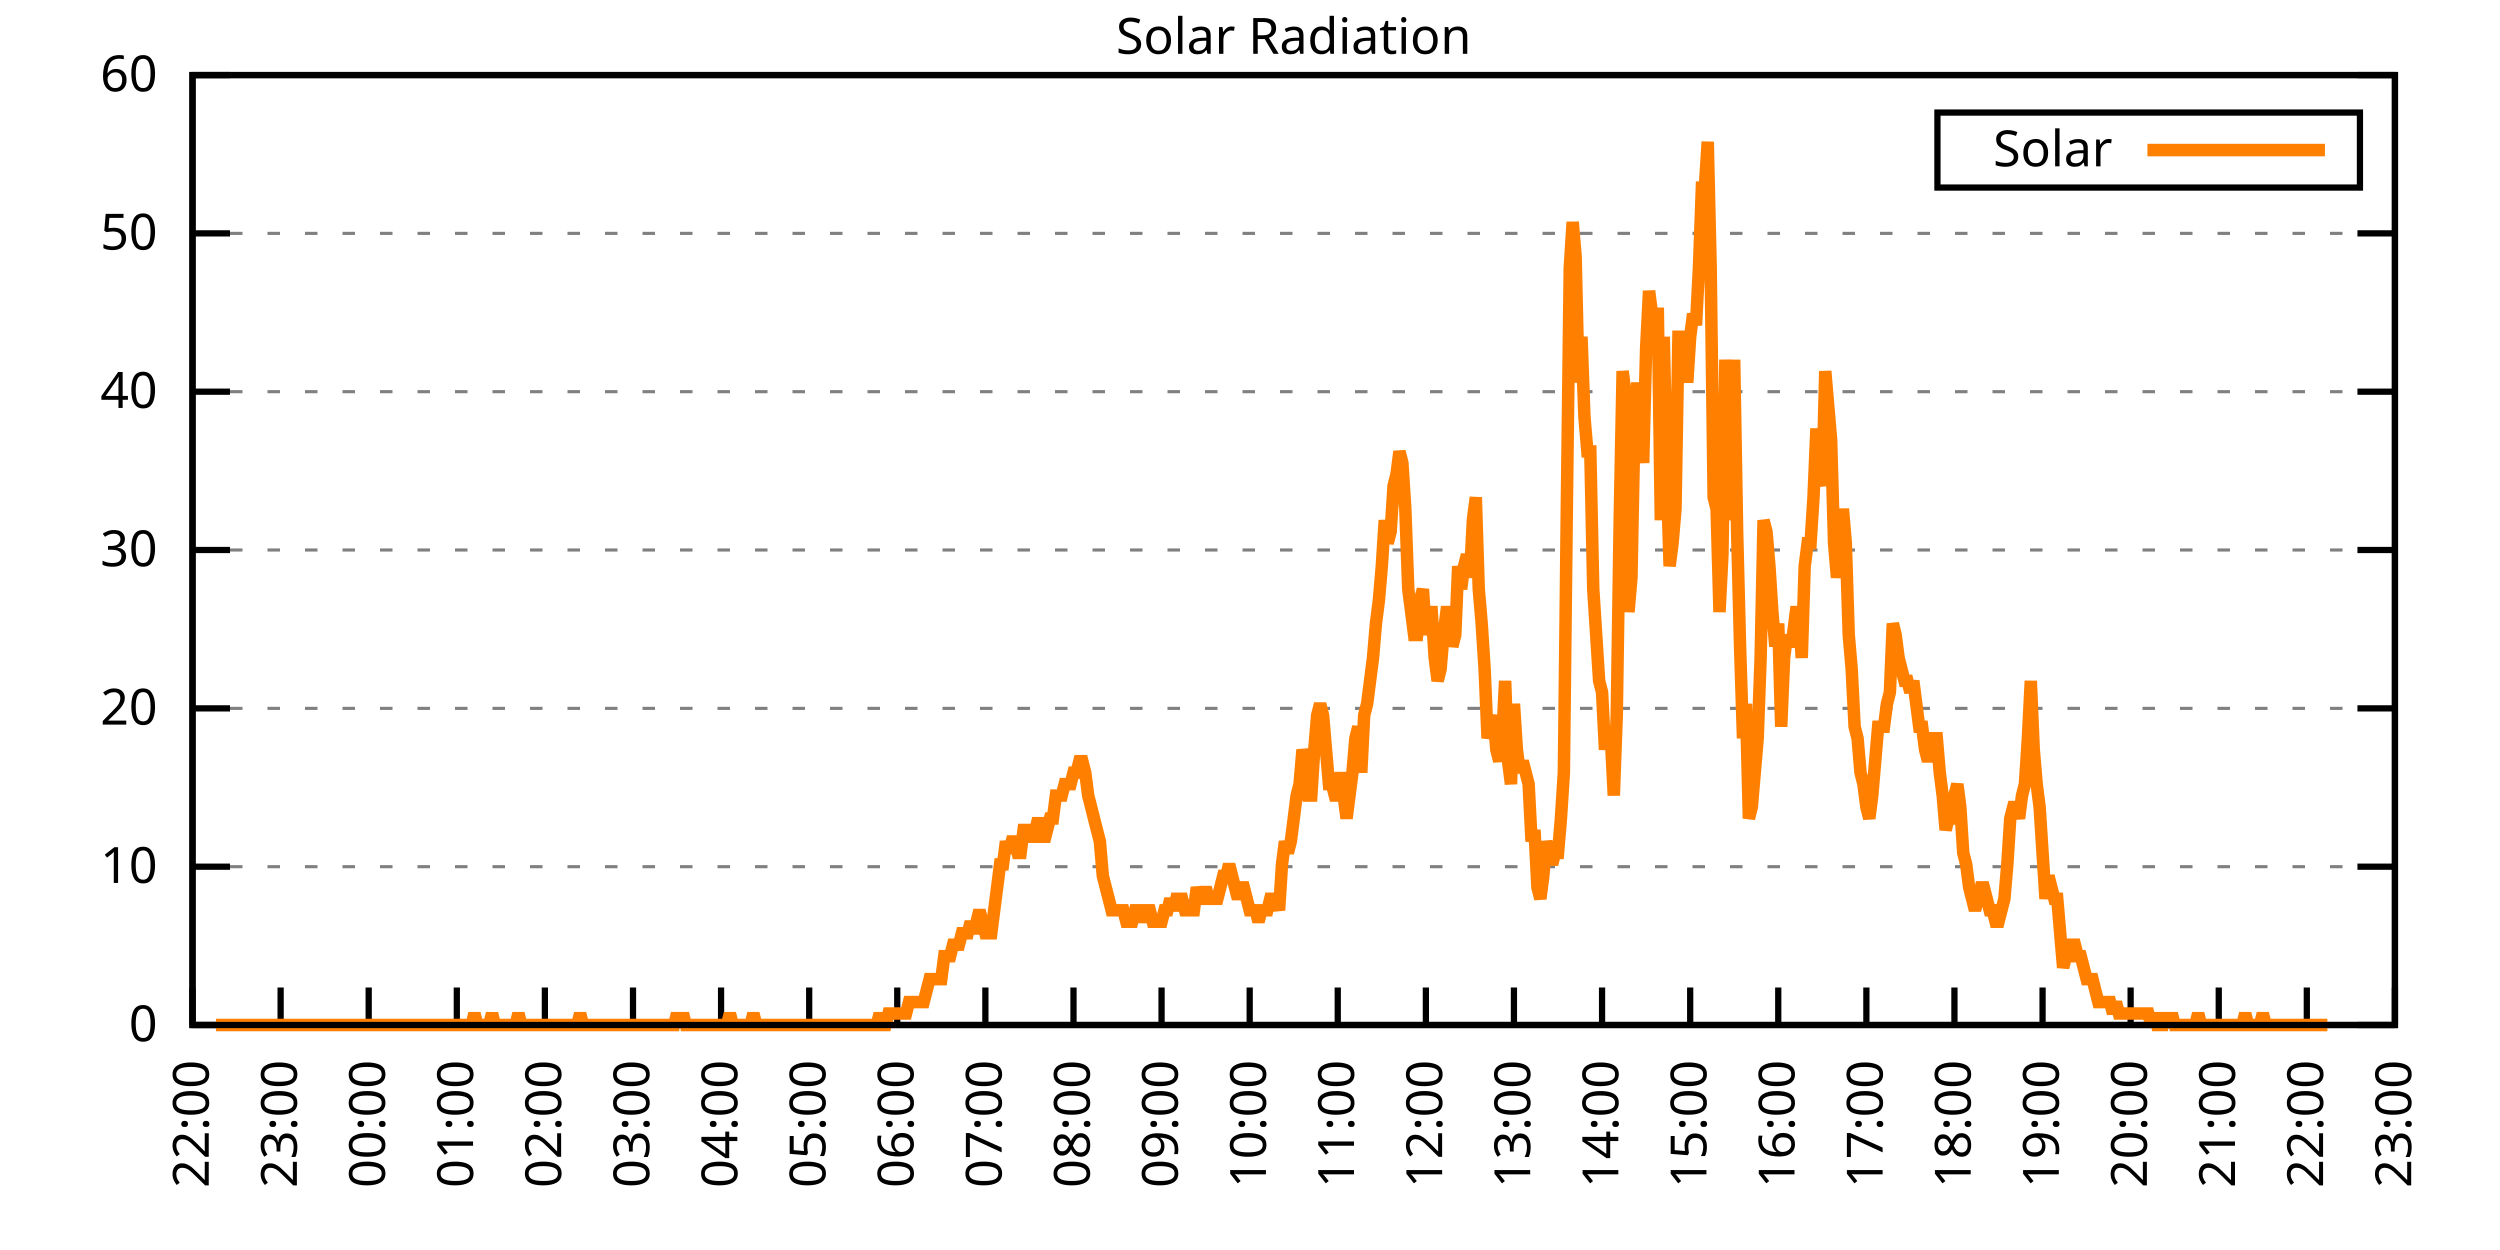
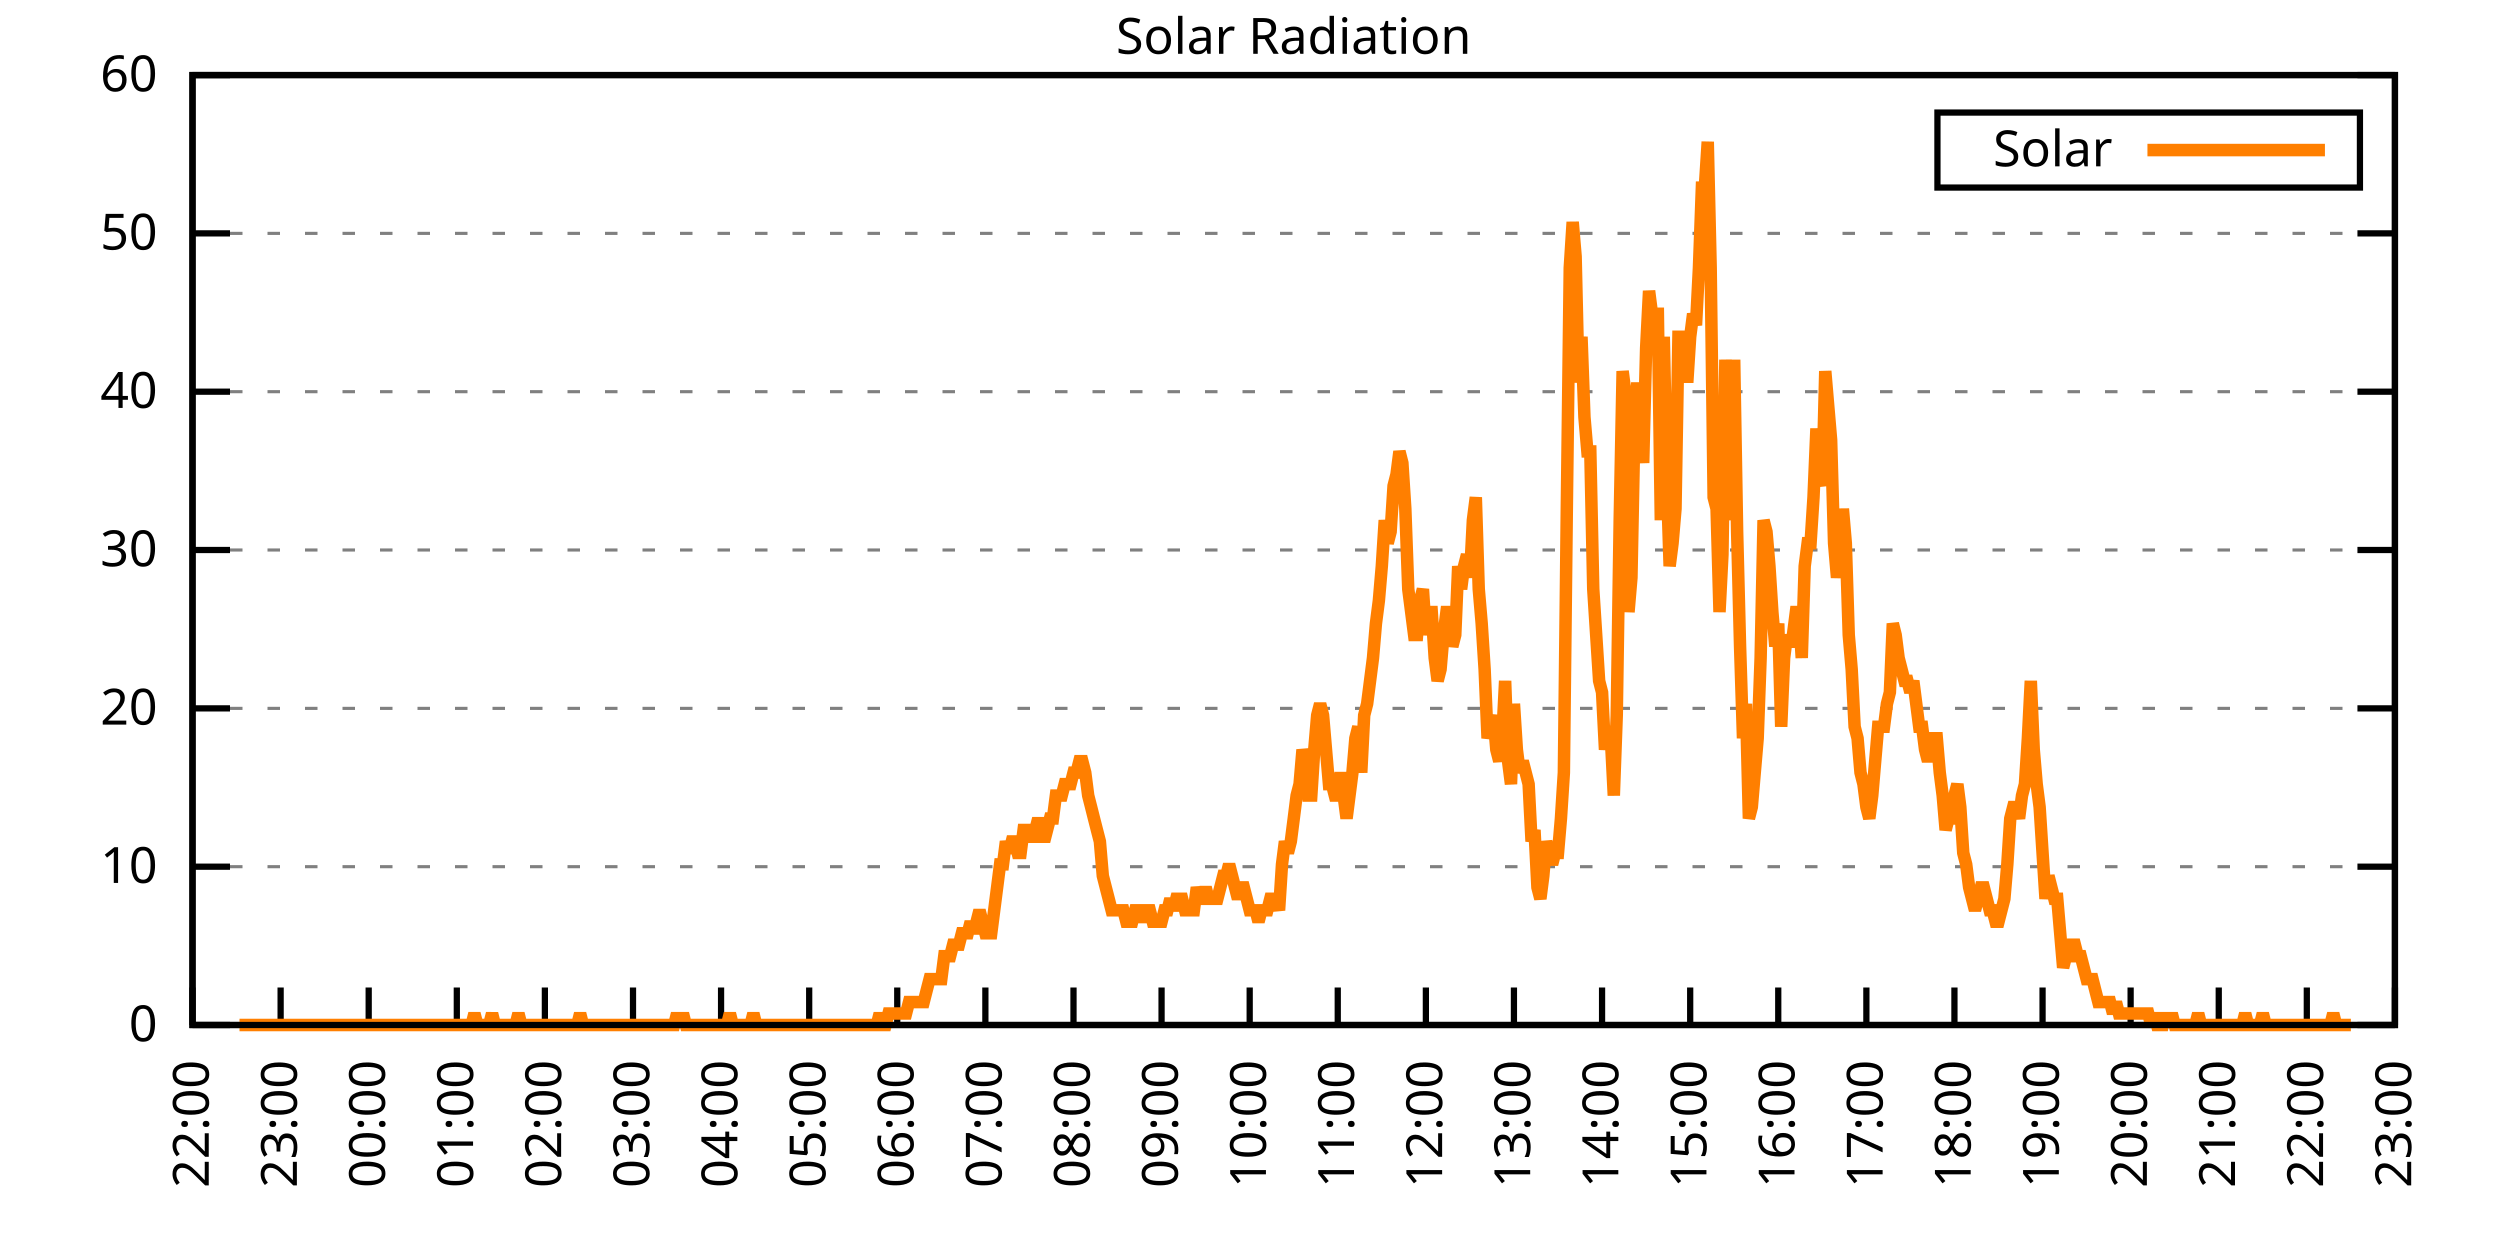
<svg xmlns="http://www.w3.org/2000/svg" xmlns:xlink="http://www.w3.org/1999/xlink" width="400" height="200" viewBox="0 0 400 200">
  <g id="gnuplot_canvas">
    <rect x="0" y="0" width="400" height="200" fill="none" />
    <defs>
      <circle id="gpDot" r="0.5" stroke-width="0.5" stroke="currentColor" />
      <path id="gpPt0" stroke-width="0.333" stroke="currentColor" d="M-1,0 h2 M0,-1 v2" />
      <path id="gpPt1" stroke-width="0.333" stroke="currentColor" d="M-1,-1 L1,1 M1,-1 L-1,1" />
      <path id="gpPt2" stroke-width="0.333" stroke="currentColor" d="M-1,0 L1,0 M0,-1 L0,1 M-1,-1 L1,1 M-1,1 L1,-1" />
      <rect id="gpPt3" stroke-width="0.333" stroke="currentColor" x="-1" y="-1" width="2" height="2" />
      <rect id="gpPt4" stroke-width="0.333" stroke="currentColor" fill="currentColor" x="-1" y="-1" width="2" height="2" />
      <circle id="gpPt5" stroke-width="0.333" stroke="currentColor" cx="0" cy="0" r="1" />
      <use xlink:href="#gpPt5" id="gpPt6" fill="currentColor" stroke="none" />
      <path id="gpPt7" stroke-width="0.333" stroke="currentColor" d="M0,-1.33 L-1.33,0.67 L1.33,0.67 z" />
      <use xlink:href="#gpPt7" id="gpPt8" fill="currentColor" stroke="none" />
      <use xlink:href="#gpPt7" id="gpPt9" stroke="currentColor" transform="rotate(180)" />
      <use xlink:href="#gpPt9" id="gpPt10" fill="currentColor" stroke="none" />
      <use xlink:href="#gpPt3" id="gpPt11" stroke="currentColor" transform="rotate(45)" />
      <use xlink:href="#gpPt11" id="gpPt12" fill="currentColor" stroke="none" />
      <path id="gpPt13" stroke-width="0.333" stroke="currentColor" d="M0,1.330 L1.265,0.411 L0.782,-1.067 L-0.782,-1.076 L-1.265,0.411 z" />
      <use xlink:href="#gpPt13" id="gpPt14" fill="currentColor" stroke="none" />
      <filter id="textbox" filterUnits="objectBoundingBox" x="0" y="0" height="1" width="1">
        <feFlood flood-color="white" flood-opacity="1" result="bgnd" />
        <feComposite in="SourceGraphic" in2="bgnd" operator="atop" />
      </filter>
      <filter id="greybox" filterUnits="objectBoundingBox" x="0" y="0" height="1" width="1">
        <feFlood flood-color="lightgrey" flood-opacity="1" result="grey" />
        <feComposite in="SourceGraphic" in2="grey" operator="atop" />
      </filter>
    </defs>
    <g fill="none" color="white" stroke="currentColor" stroke-width="1.00" stroke-linecap="butt" stroke-linejoin="miter">
</g>
    <g fill="none" color="black" stroke="currentColor" stroke-width="1.00" stroke-linecap="butt" stroke-linejoin="miter">
      <g stroke="none" shape-rendering="crispEdges">
        <polygon fill="rgb(255, 255, 255)" points="30.80,164.00 383.18,164.00 383.18,12.02 30.80,12.02 " />
      </g>
    </g>
    <g fill="none" color="black" stroke="currentColor" stroke-width="1.00" stroke-linecap="butt" stroke-linejoin="miter">
</g>
    <g fill="none" color="black" stroke="black" stroke-width="0.50" stroke-linecap="butt" stroke-linejoin="miter">
</g>
    <g fill="none" color="gray" stroke="currentColor" stroke-width="0.50" stroke-linecap="butt" stroke-linejoin="miter">
      <path stroke="gray" stroke-dasharray="2,4" class="gridline" d="M30.80,164.00 L383.19,164.00  " />
    </g>
    <g fill="none" color="gray" stroke="gray" stroke-width="1.00" stroke-linecap="butt" stroke-linejoin="miter">
</g>
    <g fill="none" color="black" stroke="currentColor" stroke-width="1.00" stroke-linecap="butt" stroke-linejoin="miter">
      <path stroke="black" d="M30.80,164.00 L36.80,164.00 M383.19,164.00 L377.19,164.00  " />
      <g transform="translate(25.20,166.60)" stroke="none" fill="black" font-family="Sans" font-size="8.00" text-anchor="end">
        <text>
          <tspan font-family="Sans"> 0</tspan>
        </text>
      </g>
    </g>
    <g fill="none" color="black" stroke="currentColor" stroke-width="1.00" stroke-linecap="butt" stroke-linejoin="miter">
</g>
    <g fill="none" color="black" stroke="black" stroke-width="0.50" stroke-linecap="butt" stroke-linejoin="miter">
</g>
    <g fill="none" color="gray" stroke="currentColor" stroke-width="0.50" stroke-linecap="butt" stroke-linejoin="miter">
      <path stroke="gray" stroke-dasharray="2,4" class="gridline" d="M30.80,138.67 L383.19,138.67  " />
    </g>
    <g fill="none" color="gray" stroke="gray" stroke-width="1.00" stroke-linecap="butt" stroke-linejoin="miter">
</g>
    <g fill="none" color="black" stroke="currentColor" stroke-width="1.00" stroke-linecap="butt" stroke-linejoin="miter">
      <path stroke="black" d="M30.80,138.67 L36.80,138.67 M383.19,138.67 L377.19,138.67  " />
      <g transform="translate(25.20,141.27)" stroke="none" fill="black" font-family="Sans" font-size="8.00" text-anchor="end">
        <text>
          <tspan font-family="Sans"> 10</tspan>
        </text>
      </g>
    </g>
    <g fill="none" color="black" stroke="currentColor" stroke-width="1.00" stroke-linecap="butt" stroke-linejoin="miter">
</g>
    <g fill="none" color="black" stroke="black" stroke-width="0.50" stroke-linecap="butt" stroke-linejoin="miter">
</g>
    <g fill="none" color="gray" stroke="currentColor" stroke-width="0.50" stroke-linecap="butt" stroke-linejoin="miter">
      <path stroke="gray" stroke-dasharray="2,4" class="gridline" d="M30.80,113.34 L383.19,113.34  " />
    </g>
    <g fill="none" color="gray" stroke="gray" stroke-width="1.00" stroke-linecap="butt" stroke-linejoin="miter">
</g>
    <g fill="none" color="black" stroke="currentColor" stroke-width="1.00" stroke-linecap="butt" stroke-linejoin="miter">
      <path stroke="black" d="M30.80,113.34 L36.80,113.34 M383.19,113.34 L377.19,113.34  " />
      <g transform="translate(25.20,115.94)" stroke="none" fill="black" font-family="Sans" font-size="8.00" text-anchor="end">
        <text>
          <tspan font-family="Sans"> 20</tspan>
        </text>
      </g>
    </g>
    <g fill="none" color="black" stroke="currentColor" stroke-width="1.00" stroke-linecap="butt" stroke-linejoin="miter">
</g>
    <g fill="none" color="black" stroke="black" stroke-width="0.50" stroke-linecap="butt" stroke-linejoin="miter">
</g>
    <g fill="none" color="gray" stroke="currentColor" stroke-width="0.50" stroke-linecap="butt" stroke-linejoin="miter">
      <path stroke="gray" stroke-dasharray="2,4" class="gridline" d="M30.80,88.00 L383.19,88.00  " />
    </g>
    <g fill="none" color="gray" stroke="gray" stroke-width="1.00" stroke-linecap="butt" stroke-linejoin="miter">
</g>
    <g fill="none" color="black" stroke="currentColor" stroke-width="1.00" stroke-linecap="butt" stroke-linejoin="miter">
      <path stroke="black" d="M30.80,88.00 L36.80,88.00 M383.19,88.00 L377.19,88.00  " />
      <g transform="translate(25.20,90.60)" stroke="none" fill="black" font-family="Sans" font-size="8.00" text-anchor="end">
        <text>
          <tspan font-family="Sans"> 30</tspan>
        </text>
      </g>
    </g>
    <g fill="none" color="black" stroke="currentColor" stroke-width="1.00" stroke-linecap="butt" stroke-linejoin="miter">
</g>
    <g fill="none" color="black" stroke="black" stroke-width="0.50" stroke-linecap="butt" stroke-linejoin="miter">
</g>
    <g fill="none" color="gray" stroke="currentColor" stroke-width="0.50" stroke-linecap="butt" stroke-linejoin="miter">
      <path stroke="gray" stroke-dasharray="2,4" class="gridline" d="M30.80,62.67 L383.19,62.67  " />
    </g>
    <g fill="none" color="gray" stroke="gray" stroke-width="1.00" stroke-linecap="butt" stroke-linejoin="miter">
</g>
    <g fill="none" color="black" stroke="currentColor" stroke-width="1.00" stroke-linecap="butt" stroke-linejoin="miter">
      <path stroke="black" d="M30.80,62.67 L36.80,62.67 M383.19,62.67 L377.19,62.67  " />
      <g transform="translate(25.20,65.27)" stroke="none" fill="black" font-family="Sans" font-size="8.00" text-anchor="end">
        <text>
          <tspan font-family="Sans"> 40</tspan>
        </text>
      </g>
    </g>
    <g fill="none" color="black" stroke="currentColor" stroke-width="1.00" stroke-linecap="butt" stroke-linejoin="miter">
</g>
    <g fill="none" color="black" stroke="black" stroke-width="0.50" stroke-linecap="butt" stroke-linejoin="miter">
</g>
    <g fill="none" color="gray" stroke="currentColor" stroke-width="0.50" stroke-linecap="butt" stroke-linejoin="miter">
      <path stroke="gray" stroke-dasharray="2,4" class="gridline" d="M30.80,37.34 L383.19,37.34  " />
    </g>
    <g fill="none" color="gray" stroke="gray" stroke-width="1.00" stroke-linecap="butt" stroke-linejoin="miter">
</g>
    <g fill="none" color="black" stroke="currentColor" stroke-width="1.00" stroke-linecap="butt" stroke-linejoin="miter">
      <path stroke="black" d="M30.80,37.34 L36.80,37.34 M383.19,37.34 L377.19,37.34  " />
      <g transform="translate(25.20,39.94)" stroke="none" fill="black" font-family="Sans" font-size="8.00" text-anchor="end">
        <text>
          <tspan font-family="Sans"> 50</tspan>
        </text>
      </g>
    </g>
    <g fill="none" color="black" stroke="currentColor" stroke-width="1.00" stroke-linecap="butt" stroke-linejoin="miter">
</g>
    <g fill="none" color="black" stroke="black" stroke-width="0.50" stroke-linecap="butt" stroke-linejoin="miter">
</g>
    <g fill="none" color="gray" stroke="currentColor" stroke-width="0.50" stroke-linecap="butt" stroke-linejoin="miter">
      <path stroke="gray" stroke-dasharray="2,4" class="gridline" d="M30.80,12.01 L383.19,12.01  " />
    </g>
    <g fill="none" color="gray" stroke="gray" stroke-width="1.00" stroke-linecap="butt" stroke-linejoin="miter">
</g>
    <g fill="none" color="black" stroke="currentColor" stroke-width="1.00" stroke-linecap="butt" stroke-linejoin="miter">
      <path stroke="black" d="M30.80,12.01 L36.80,12.01 M383.19,12.01 L377.19,12.01  " />
      <g transform="translate(25.20,14.61)" stroke="none" fill="black" font-family="Sans" font-size="8.00" text-anchor="end">
        <text>
          <tspan font-family="Sans"> 60</tspan>
        </text>
      </g>
    </g>
    <g fill="none" color="black" stroke="currentColor" stroke-width="1.00" stroke-linecap="butt" stroke-linejoin="miter">
      <path stroke="black" d="M30.80,164.00 L30.80,158.00  " />
      <g transform="translate(33.40,169.60) rotate(270.00)" stroke="none" fill="black" font-family="Sans" font-size="8.00" text-anchor="end">
        <text>
          <tspan font-family="Sans">22:00</tspan>
        </text>
      </g>
    </g>
    <g fill="none" color="black" stroke="currentColor" stroke-width="1.00" stroke-linecap="butt" stroke-linejoin="miter">
      <path stroke="black" d="M44.90,164.00 L44.90,158.00  " />
      <g transform="translate(47.50,169.60) rotate(270.00)" stroke="none" fill="black" font-family="Sans" font-size="8.00" text-anchor="end">
        <text>
          <tspan font-family="Sans">23:00</tspan>
        </text>
      </g>
    </g>
    <g fill="none" color="black" stroke="currentColor" stroke-width="1.00" stroke-linecap="butt" stroke-linejoin="miter">
      <path stroke="black" d="M58.99,164.00 L58.99,158.00  " />
      <g transform="translate(61.59,169.60) rotate(270.00)" stroke="none" fill="black" font-family="Sans" font-size="8.00" text-anchor="end">
        <text>
          <tspan font-family="Sans">00:00</tspan>
        </text>
      </g>
    </g>
    <g fill="none" color="black" stroke="currentColor" stroke-width="1.00" stroke-linecap="butt" stroke-linejoin="miter">
      <path stroke="black" d="M73.09,164.00 L73.09,158.00  " />
      <g transform="translate(75.69,169.60) rotate(270.00)" stroke="none" fill="black" font-family="Sans" font-size="8.00" text-anchor="end">
        <text>
          <tspan font-family="Sans">01:00</tspan>
        </text>
      </g>
    </g>
    <g fill="none" color="black" stroke="currentColor" stroke-width="1.00" stroke-linecap="butt" stroke-linejoin="miter">
      <path stroke="black" d="M87.18,164.00 L87.18,158.00  " />
      <g transform="translate(89.78,169.60) rotate(270.00)" stroke="none" fill="black" font-family="Sans" font-size="8.00" text-anchor="end">
        <text>
          <tspan font-family="Sans">02:00</tspan>
        </text>
      </g>
    </g>
    <g fill="none" color="black" stroke="currentColor" stroke-width="1.00" stroke-linecap="butt" stroke-linejoin="miter">
      <path stroke="black" d="M101.28,164.00 L101.28,158.00  " />
      <g transform="translate(103.88,169.60) rotate(270.00)" stroke="none" fill="black" font-family="Sans" font-size="8.00" text-anchor="end">
        <text>
          <tspan font-family="Sans">03:00</tspan>
        </text>
      </g>
    </g>
    <g fill="none" color="black" stroke="currentColor" stroke-width="1.00" stroke-linecap="butt" stroke-linejoin="miter">
      <path stroke="black" d="M115.37,164.00 L115.37,158.00  " />
      <g transform="translate(117.97,169.60) rotate(270.00)" stroke="none" fill="black" font-family="Sans" font-size="8.00" text-anchor="end">
        <text>
          <tspan font-family="Sans">04:00</tspan>
        </text>
      </g>
    </g>
    <g fill="none" color="black" stroke="currentColor" stroke-width="1.00" stroke-linecap="butt" stroke-linejoin="miter">
      <path stroke="black" d="M129.47,164.00 L129.47,158.00  " />
      <g transform="translate(132.07,169.60) rotate(270.00)" stroke="none" fill="black" font-family="Sans" font-size="8.00" text-anchor="end">
        <text>
          <tspan font-family="Sans">05:00</tspan>
        </text>
      </g>
    </g>
    <g fill="none" color="black" stroke="currentColor" stroke-width="1.00" stroke-linecap="butt" stroke-linejoin="miter">
      <path stroke="black" d="M143.56,164.00 L143.56,158.00  " />
      <g transform="translate(146.16,169.60) rotate(270.00)" stroke="none" fill="black" font-family="Sans" font-size="8.00" text-anchor="end">
        <text>
          <tspan font-family="Sans">06:00</tspan>
        </text>
      </g>
    </g>
    <g fill="none" color="black" stroke="currentColor" stroke-width="1.00" stroke-linecap="butt" stroke-linejoin="miter">
      <path stroke="black" d="M157.66,164.00 L157.66,158.00  " />
      <g transform="translate(160.26,169.60) rotate(270.00)" stroke="none" fill="black" font-family="Sans" font-size="8.00" text-anchor="end">
        <text>
          <tspan font-family="Sans">07:00</tspan>
        </text>
      </g>
    </g>
    <g fill="none" color="black" stroke="currentColor" stroke-width="1.00" stroke-linecap="butt" stroke-linejoin="miter">
      <path stroke="black" d="M171.76,164.00 L171.76,158.00  " />
      <g transform="translate(174.36,169.60) rotate(270.00)" stroke="none" fill="black" font-family="Sans" font-size="8.00" text-anchor="end">
        <text>
          <tspan font-family="Sans">08:00</tspan>
        </text>
      </g>
    </g>
    <g fill="none" color="black" stroke="currentColor" stroke-width="1.00" stroke-linecap="butt" stroke-linejoin="miter">
      <path stroke="black" d="M185.85,164.00 L185.85,158.00  " />
      <g transform="translate(188.45,169.60) rotate(270.00)" stroke="none" fill="black" font-family="Sans" font-size="8.00" text-anchor="end">
        <text>
          <tspan font-family="Sans">09:00</tspan>
        </text>
      </g>
    </g>
    <g fill="none" color="black" stroke="currentColor" stroke-width="1.00" stroke-linecap="butt" stroke-linejoin="miter">
      <path stroke="black" d="M199.95,164.00 L199.95,158.00  " />
      <g transform="translate(202.55,169.60) rotate(270.00)" stroke="none" fill="black" font-family="Sans" font-size="8.00" text-anchor="end">
        <text>
          <tspan font-family="Sans">10:00</tspan>
        </text>
      </g>
    </g>
    <g fill="none" color="black" stroke="currentColor" stroke-width="1.00" stroke-linecap="butt" stroke-linejoin="miter">
      <path stroke="black" d="M214.04,164.00 L214.04,158.00  " />
      <g transform="translate(216.64,169.60) rotate(270.00)" stroke="none" fill="black" font-family="Sans" font-size="8.00" text-anchor="end">
        <text>
          <tspan font-family="Sans">11:00</tspan>
        </text>
      </g>
    </g>
    <g fill="none" color="black" stroke="currentColor" stroke-width="1.00" stroke-linecap="butt" stroke-linejoin="miter">
      <path stroke="black" d="M228.14,164.00 L228.14,158.00  " />
      <g transform="translate(230.74,169.60) rotate(270.00)" stroke="none" fill="black" font-family="Sans" font-size="8.00" text-anchor="end">
        <text>
          <tspan font-family="Sans">12:00</tspan>
        </text>
      </g>
    </g>
    <g fill="none" color="black" stroke="currentColor" stroke-width="1.00" stroke-linecap="butt" stroke-linejoin="miter">
      <path stroke="black" d="M242.23,164.00 L242.23,158.00  " />
      <g transform="translate(244.83,169.60) rotate(270.00)" stroke="none" fill="black" font-family="Sans" font-size="8.00" text-anchor="end">
        <text>
          <tspan font-family="Sans">13:00</tspan>
        </text>
      </g>
    </g>
    <g fill="none" color="black" stroke="currentColor" stroke-width="1.00" stroke-linecap="butt" stroke-linejoin="miter">
      <path stroke="black" d="M256.33,164.00 L256.33,158.00  " />
      <g transform="translate(258.93,169.60) rotate(270.00)" stroke="none" fill="black" font-family="Sans" font-size="8.00" text-anchor="end">
        <text>
          <tspan font-family="Sans">14:00</tspan>
        </text>
      </g>
    </g>
    <g fill="none" color="black" stroke="currentColor" stroke-width="1.00" stroke-linecap="butt" stroke-linejoin="miter">
      <path stroke="black" d="M270.43,164.00 L270.43,158.00  " />
      <g transform="translate(273.03,169.60) rotate(270.00)" stroke="none" fill="black" font-family="Sans" font-size="8.00" text-anchor="end">
        <text>
          <tspan font-family="Sans">15:00</tspan>
        </text>
      </g>
    </g>
    <g fill="none" color="black" stroke="currentColor" stroke-width="1.00" stroke-linecap="butt" stroke-linejoin="miter">
      <path stroke="black" d="M284.52,164.00 L284.52,158.00  " />
      <g transform="translate(287.12,169.60) rotate(270.00)" stroke="none" fill="black" font-family="Sans" font-size="8.00" text-anchor="end">
        <text>
          <tspan font-family="Sans">16:00</tspan>
        </text>
      </g>
    </g>
    <g fill="none" color="black" stroke="currentColor" stroke-width="1.00" stroke-linecap="butt" stroke-linejoin="miter">
      <path stroke="black" d="M298.62,164.00 L298.62,158.00  " />
      <g transform="translate(301.22,169.60) rotate(270.00)" stroke="none" fill="black" font-family="Sans" font-size="8.00" text-anchor="end">
        <text>
          <tspan font-family="Sans">17:00</tspan>
        </text>
      </g>
    </g>
    <g fill="none" color="black" stroke="currentColor" stroke-width="1.00" stroke-linecap="butt" stroke-linejoin="miter">
      <path stroke="black" d="M312.71,164.00 L312.71,158.00  " />
      <g transform="translate(315.31,169.60) rotate(270.00)" stroke="none" fill="black" font-family="Sans" font-size="8.00" text-anchor="end">
        <text>
          <tspan font-family="Sans">18:00</tspan>
        </text>
      </g>
    </g>
    <g fill="none" color="black" stroke="currentColor" stroke-width="1.00" stroke-linecap="butt" stroke-linejoin="miter">
      <path stroke="black" d="M326.81,164.00 L326.81,158.00  " />
      <g transform="translate(329.41,169.60) rotate(270.00)" stroke="none" fill="black" font-family="Sans" font-size="8.00" text-anchor="end">
        <text>
          <tspan font-family="Sans">19:00</tspan>
        </text>
      </g>
    </g>
    <g fill="none" color="black" stroke="currentColor" stroke-width="1.00" stroke-linecap="butt" stroke-linejoin="miter">
      <path stroke="black" d="M340.90,164.00 L340.90,158.00  " />
      <g transform="translate(343.50,169.60) rotate(270.00)" stroke="none" fill="black" font-family="Sans" font-size="8.00" text-anchor="end">
        <text>
          <tspan font-family="Sans">20:00</tspan>
        </text>
      </g>
    </g>
    <g fill="none" color="black" stroke="currentColor" stroke-width="1.00" stroke-linecap="butt" stroke-linejoin="miter">
      <path stroke="black" d="M355.00,164.00 L355.00,158.00  " />
      <g transform="translate(357.60,169.60) rotate(270.00)" stroke="none" fill="black" font-family="Sans" font-size="8.00" text-anchor="end">
        <text>
          <tspan font-family="Sans">21:00</tspan>
        </text>
      </g>
    </g>
    <g fill="none" color="black" stroke="currentColor" stroke-width="1.00" stroke-linecap="butt" stroke-linejoin="miter">
      <path stroke="black" d="M369.09,164.00 L369.09,158.00  " />
      <g transform="translate(371.69,169.60) rotate(270.00)" stroke="none" fill="black" font-family="Sans" font-size="8.00" text-anchor="end">
        <text>
          <tspan font-family="Sans">22:00</tspan>
        </text>
      </g>
    </g>
    <g fill="none" color="black" stroke="currentColor" stroke-width="1.00" stroke-linecap="butt" stroke-linejoin="miter">
      <path stroke="black" d="M383.19,164.00 L383.19,158.00  " />
      <g transform="translate(385.79,169.60) rotate(270.00)" stroke="none" fill="black" font-family="Sans" font-size="8.00" text-anchor="end">
        <text>
          <tspan font-family="Sans">23:00</tspan>
        </text>
      </g>
    </g>
    <g fill="none" color="black" stroke="currentColor" stroke-width="1.00" stroke-linecap="butt" stroke-linejoin="miter">
</g>
    <g fill="none" color="black" stroke="currentColor" stroke-width="1.00" stroke-linecap="butt" stroke-linejoin="miter">
      <path stroke="black" d="M30.80,12.01 L30.80,164.00 L383.19,164.00 L383.19,12.01 L30.80,12.01 Z  " />
    </g>
    <g fill="none" color="black" stroke="currentColor" stroke-width="1.00" stroke-linecap="butt" stroke-linejoin="miter">
</g>
    <g fill="none" color="black" stroke="currentColor" stroke-width="1.00" stroke-linecap="butt" stroke-linejoin="miter">
      <path stroke="black" d="M309.99,30.01 L309.99,18.01 L377.59,18.01 L377.59,30.01 L309.99,30.01 Z  " />
    </g>
    <g id="Solar_Radiation_plot_1">
      <g fill="none" color="white" stroke="black" stroke-width="2.00" stroke-linecap="butt" stroke-linejoin="miter">
</g>
      <g fill="none" color="black" stroke="currentColor" stroke-width="2.00" stroke-linecap="butt" stroke-linejoin="miter">
        <g transform="translate(337.99,26.61)" stroke="none" fill="black" font-family="Sans" font-size="8.00" text-anchor="end">
          <text>
            <tspan font-family="Sans">Solar</tspan>
          </text>
        </g>
      </g>
      <g fill="none" color="black" stroke="currentColor" stroke-width="2.00" stroke-linecap="butt" stroke-linejoin="miter">
-         <path stroke="rgb(255, 127,   0)" d="M343.59,24.01 L371.99,24.01 M34.56,164.00 L35.03,164.00 L35.50,164.00 L35.97,164.00 L36.44,164.00 L36.91,164.00   L37.38,164.00 L37.85,164.00 L38.32,164.00 L38.79,164.00 L39.26,164.00 L39.73,164.00 L40.20,164.00 L40.67,164.00   L41.14,164.00 L41.61,164.00 L42.08,164.00 L42.55,164.00 L43.02,164.00 L43.49,164.00 L43.96,164.00 L44.43,164.00   L44.90,164.00 L45.37,164.00 L45.84,164.00 L46.31,164.00 L46.78,164.00 L47.24,164.00 L47.71,164.00 L48.18,164.00   L48.65,164.00 L49.12,164.00 L49.59,164.00 L50.06,164.00 L50.53,164.00 L51.00,164.00 L51.47,164.00 L51.94,164.00   L52.41,164.00 L52.88,164.00 L53.35,164.00 L53.82,164.00 L54.29,164.00 L54.76,164.00 L55.23,164.00 L55.70,164.00   L56.17,164.00 L56.64,164.00 L57.11,164.00 L57.58,164.00 L58.05,164.00 L58.52,164.00 L58.99,164.00 L59.46,164.00   L59.93,164.00 L60.40,164.00 L60.87,164.00 L61.34,164.00 L61.81,164.00 L62.28,164.00 L62.75,164.00 L63.22,164.00   L63.69,164.00 L64.16,164.00 L64.63,164.00 L65.10,164.00 L65.57,164.00 L66.04,164.00 L66.51,164.00 L66.98,164.00   L67.45,164.00 L67.92,164.00 L68.39,164.00 L68.86,164.00 L69.33,164.00 L69.80,164.00 L70.27,164.00 L70.74,164.00   L71.21,164.00 L71.68,164.00 L72.15,164.00 L72.62,164.00 L73.09,164.00 L73.56,164.00 L74.03,164.00 L74.50,164.00   L74.97,164.00 L75.44,164.00 L75.91,162.16 L76.38,164.00 L76.85,164.00 L77.32,164.00 L77.79,164.00 L78.26,164.00   L78.73,162.16 L79.19,164.00 L79.66,164.00 L80.13,164.00 L80.60,164.00 L81.07,164.00 L81.54,164.00 L82.01,164.00   L82.48,164.00 L82.95,162.16 L83.42,164.00 L83.89,164.00 L84.36,164.00 L84.83,164.00 L85.30,164.00 L85.77,164.00   L86.24,164.00 L86.71,164.00 L87.18,164.00 L87.65,164.00 L88.12,164.00 L88.59,164.00 L89.06,164.00 L89.53,164.00   L90.00,164.00 L90.47,164.00 L90.94,164.00 L91.41,164.00 L91.88,164.00 L92.35,164.00 L92.82,162.16 L93.29,164.00   L93.76,164.00 L94.23,164.00 L94.70,164.00 L95.17,164.00 L95.64,164.00 L96.11,164.00 L96.58,164.00 L97.05,164.00   L97.52,164.00 L97.99,164.00 L98.46,164.00 L98.93,164.00 L99.40,164.00 L99.87,164.00 L100.34,164.00 L100.81,164.00   L101.28,164.00 L101.75,164.00 L102.22,164.00 L102.69,164.00 L103.16,164.00 L103.63,164.00 L104.10,164.00 L104.57,164.00   L105.04,164.00 L105.51,164.00 L105.98,164.00 L106.45,164.00 L106.92,164.00 L107.39,164.00 L107.86,164.00 L108.33,162.16   L108.80,164.00 L109.27,162.16 L109.74,164.00 L110.21,164.00 L110.68,164.00 L111.14,164.00 L111.61,164.00 L112.08,164.00   L112.55,164.00 L113.02,164.00 L113.49,164.00 L113.96,164.00 L114.43,164.00 L114.90,164.00 L115.37,164.00 L115.84,164.00   L116.31,164.00 L116.78,162.16 L117.25,164.00 L117.72,164.00 L118.19,164.00 L118.66,164.00 L119.13,164.00 L119.60,164.00   L120.07,164.00 L120.54,162.16 L121.01,164.00 L121.48,164.00 L121.95,164.00 L122.42,164.00 L122.89,164.00 L123.36,164.00   L123.83,164.00 L124.30,164.00 L124.77,164.00 L125.24,164.00 L125.71,164.00 L126.18,164.00 L126.65,164.00 L127.12,164.00   L127.59,164.00 L128.06,164.00 L128.53,164.00 L129.00,164.00 L129.47,164.00 L129.94,164.00 L130.41,164.00 L130.88,164.00   L131.35,164.00 L131.82,164.00 L132.29,164.00 L132.76,164.00 L133.23,164.00 L133.70,164.00 L134.17,164.00 L134.64,164.00   L135.11,164.00 L135.58,164.00 L136.05,164.00 L136.52,164.00 L136.99,164.00 L137.46,164.00 L137.93,164.00 L138.40,164.00   L138.87,164.00 L139.34,164.00 L139.81,164.00 L140.28,164.00 L140.75,162.16 L141.22,164.00 L141.69,164.00 L142.16,162.16   L142.63,162.16 L143.09,162.16 L143.56,162.16 L144.03,162.16 L144.50,162.16 L144.97,162.16 L145.44,160.33 L145.91,160.33   L146.38,160.33 L146.85,160.33 L147.32,160.33 L147.79,160.33 L148.26,158.49 L148.73,156.66 L149.20,156.66 L149.67,156.66   L150.14,156.66 L150.61,156.66 L151.08,152.99 L151.55,152.99 L152.02,152.99 L152.49,151.15 L152.96,151.15 L153.43,151.15   L153.90,149.32 L154.37,149.32 L154.84,149.32 L155.31,147.48 L155.78,149.32 L156.25,147.48 L156.72,145.65 L157.19,147.48   L157.66,149.32 L158.13,149.32 L158.60,149.32 L159.07,145.65 L159.54,141.98 L160.01,138.30 L160.48,138.30 L160.95,134.63   L161.42,136.47 L161.89,134.63 L162.36,134.63 L162.83,136.47 L163.30,136.47 L163.77,132.80 L164.24,132.80 L164.71,132.80   L165.18,134.63 L165.65,132.80 L166.12,130.96 L166.59,132.80 L167.06,134.63 L167.53,132.80 L168.00,130.96 L168.47,130.96   L168.94,127.29 L169.41,127.29 L169.88,127.29 L170.35,125.46 L170.82,125.46 L171.29,125.46 L171.76,123.62 L172.23,123.62   L172.70,121.79 L173.17,121.79 L173.64,123.62 L174.11,127.29 L174.58,129.13 L175.04,130.96 L175.51,132.80 L175.98,134.63   L176.45,140.14 L176.92,141.98 L177.39,143.81 L177.86,145.65 L178.33,145.65 L178.80,145.65 L179.27,145.65 L179.74,145.65   L180.21,147.48 L180.68,147.48 L181.15,147.48 L181.62,145.65 L182.09,145.65 L182.56,147.48 L183.03,145.65 L183.50,145.65   L183.97,145.65 L184.44,147.48 L184.91,147.48 L185.38,147.48 L185.85,147.48 L186.32,145.65 L186.79,145.65 L187.26,143.81   L187.73,145.65 L188.20,143.81 L188.67,143.81 L189.14,143.81 L189.61,145.65 L190.08,145.65 L190.55,145.65 L191.02,145.65   L191.49,141.98 L191.96,143.81 L192.43,143.81 L192.90,141.98 L193.37,143.81 L193.84,143.81 L194.31,143.81 L194.78,143.81   L195.25,141.98 L195.72,140.14 L196.19,140.14 L196.66,138.30 L197.13,140.14 L197.60,141.98 L198.07,143.81 L198.54,141.98   L199.01,141.98 L199.48,143.81 L199.95,145.65 L200.42,145.65 L200.89,145.65 L201.36,147.48 L201.83,145.65 L202.30,145.65   L202.77,145.65 L203.24,143.81 L203.71,143.81 L204.18,143.81 L204.65,145.65 L205.12,138.30 L205.59,134.63 L206.06,136.47   L206.53,134.63 L207.00,130.96 L207.46,127.29 L207.93,125.46 L208.40,119.95 L208.87,121.79 L209.34,127.29 L209.81,127.29   L210.28,119.95 L210.75,114.44 L211.22,112.61 L211.69,114.44 L212.16,119.95 L212.63,125.46 L213.10,125.46 L213.57,127.29   L214.04,127.29 L214.51,123.62 L214.98,127.29 L215.45,130.96 L215.92,127.29 L216.39,123.62 L216.86,118.12 L217.33,116.28   L217.80,123.62 L218.27,114.44 L218.74,112.61 L219.21,108.94 L219.68,105.27 L220.15,99.76 L220.62,96.09 L221.09,90.59   L221.56,83.24 L222.03,86.91 L222.50,85.08 L222.97,77.74 L223.44,75.90 L223.91,72.23 L224.38,74.07 L224.85,81.41   L225.32,94.26 L225.79,97.93 L226.26,101.60 L226.73,101.60 L227.20,96.09 L227.67,94.26 L228.14,101.60 L228.61,97.93   L229.08,97.93 L229.55,105.27 L230.02,108.94 L230.49,107.10 L230.96,101.60 L231.43,97.93 L231.90,97.93 L232.37,103.43   L232.84,101.60 L233.31,90.59 L233.78,94.26 L234.25,90.59 L234.72,88.75 L235.19,92.42 L235.66,83.24 L236.13,79.57   L236.60,94.26 L237.07,99.76 L237.54,107.10 L238.01,118.12 L238.48,116.28 L238.95,114.44 L239.41,119.95 L239.88,121.79   L240.35,118.12 L240.82,108.94 L241.29,121.79 L241.76,125.46 L242.23,112.61 L242.70,119.95 L243.17,123.62 L243.64,121.79   L244.11,123.62 L244.58,125.46 L245.05,134.63 L245.52,132.80 L245.99,141.98 L246.46,143.81 L246.93,140.14 L247.40,134.63   L247.87,136.47 L248.34,138.30 L248.81,136.47 L249.28,136.47 L249.75,130.96 L250.22,123.62 L250.69,81.41 L251.16,42.87   L251.63,35.52 L252.10,41.03 L252.57,61.22 L253.04,53.88 L253.51,66.73 L253.98,72.23 L254.45,72.23 L254.92,94.26   L255.39,101.60 L255.86,108.94 L256.33,110.77 L256.80,119.95 L257.27,116.28 L257.74,118.12 L258.21,127.29 L258.68,114.44   L259.15,83.24 L259.62,59.38 L260.09,63.05 L260.56,97.93 L261.03,92.42 L261.50,68.56 L261.97,61.22 L262.44,68.56   L262.91,74.07 L263.38,55.71 L263.85,46.54 L264.32,50.21 L264.79,50.21 L265.26,50.21 L265.73,83.24 L266.20,53.88   L266.67,75.90 L267.14,90.59 L267.61,86.91 L268.08,81.41 L268.55,53.88 L269.02,53.88 L269.49,53.88 L269.96,61.22   L270.43,53.88 L270.90,50.21 L271.36,52.04 L271.83,42.87 L272.30,30.02 L272.77,30.02 L273.24,22.68 L273.71,42.87   L274.18,79.57 L274.65,81.41 L275.12,97.93 L275.59,88.75 L276.06,57.55 L276.53,68.56 L277.00,83.24 L277.47,57.55   L277.94,85.08 L278.41,103.43 L278.88,118.12 L279.35,112.61 L279.82,130.96 L280.29,129.13 L280.76,123.62 L281.23,118.12   L281.70,105.27 L282.17,83.24 L282.64,85.08 L283.11,90.59 L283.58,97.93 L284.05,103.43 L284.52,99.76 L284.99,116.28   L285.46,105.27 L285.93,101.60 L286.40,103.43 L286.87,101.60 L287.34,97.93 L287.81,97.93 L288.28,105.27 L288.75,90.59   L289.22,86.91 L289.69,86.91 L290.16,79.57 L290.63,68.56 L291.10,75.90 L291.57,77.74 L292.04,59.38 L292.51,64.89   L292.98,70.40 L293.45,86.91 L293.92,92.42 L294.39,88.75 L294.86,81.41 L295.33,86.91 L295.80,101.60 L296.27,107.10   L296.74,116.28 L297.21,118.12 L297.68,123.62 L298.15,125.46 L298.62,129.13 L299.09,130.96 L299.56,127.29 L300.03,121.79   L300.50,116.28 L300.97,116.28 L301.44,116.28 L301.91,112.61 L302.38,110.77 L302.85,99.76 L303.31,101.60 L303.78,105.27   L304.25,107.10 L304.72,108.94 L305.19,108.94 L305.66,110.77 L306.13,108.94 L306.60,112.61 L307.07,116.28 L307.54,116.28   L308.01,119.95 L308.48,121.79 L308.95,119.95 L309.42,118.12 L309.89,118.12 L310.36,123.62 L310.83,127.29 L311.30,132.80   L311.77,130.96 L312.24,130.96 L312.71,127.29 L313.18,125.46 L313.65,129.13 L314.12,136.47 L314.59,138.30 L315.06,141.98   L315.53,143.81 L316.00,145.65 L316.47,143.81 L316.94,141.98 L317.41,141.98 L317.88,143.81 L318.35,145.65 L318.82,145.65   L319.29,147.48 L319.76,147.48 L320.23,145.65 L320.70,143.81 L321.17,138.30 L321.64,130.96 L322.11,129.13 L322.58,129.13   L323.05,130.96 L323.52,127.29 L323.99,125.46 L324.46,118.12 L324.93,108.94 L325.40,119.95 L325.87,125.46 L326.34,129.13   L326.81,136.47 L327.28,143.81 L327.75,140.14 L328.22,141.98 L328.69,143.81 L329.16,143.81 L329.63,149.32 L330.10,154.82   L330.57,152.99 L331.04,152.99 L331.51,151.15 L331.98,151.15 L332.45,152.99 L332.92,152.99 L333.39,154.82 L333.86,156.66   L334.33,156.66 L334.80,156.66 L335.26,158.49 L335.73,160.33 L336.20,160.33 L336.67,160.33 L337.14,160.33 L337.61,160.33   L338.08,162.16 L338.55,160.33 L339.02,162.16 L339.49,162.16 L339.96,162.16 L340.43,162.16 L340.90,162.16 L341.37,162.16   L341.84,162.16 L342.31,162.16 L342.78,162.16 L343.25,162.16 L343.72,162.16 L344.19,164.00 L344.66,162.16 L345.13,164.00   L345.60,164.00 L346.07,164.00 L346.54,162.16 L347.01,164.00 L347.48,162.16 L347.95,164.00 L348.42,164.00 L348.89,164.00   L349.36,164.00 L349.83,164.00 L350.30,164.00 L350.77,164.00 L351.24,164.00 L351.71,162.16 L352.18,164.00 L352.65,164.00   L353.12,164.00 L353.59,164.00 L354.06,164.00 L354.53,164.00 L355.00,164.00 L355.47,164.00 L355.94,164.00 L356.41,164.00   L356.88,164.00 L357.35,164.00 L357.82,164.00 L358.29,164.00 L358.76,164.00 L359.23,162.16 L359.70,164.00 L360.17,164.00   L360.64,164.00 L361.11,164.00 L361.58,164.00 L362.05,162.16 L362.52,164.00 L362.99,164.00 L363.46,164.00 L363.93,164.00   L364.40,164.00 L364.87,164.00 L365.34,164.00 L365.81,164.00 L366.28,164.00 L366.75,164.00 L367.21,164.00 L367.68,164.00   L368.15,164.00 L368.62,164.00 L369.09,164.00 L369.56,164.00 L370.03,164.00 L370.50,164.00 L370.97,164.00 L371.44,164.00   L371.91,164.00 L372.38,164.00  " />
+         <path stroke="rgb(255, 127,   0)" d="M343.59,24.01 L371.99,24.01 M38.32,164.00 L38.79,164.00 L39.26,164.00 L39.73,164.00 L40.20,164.00 L40.67,164.00   L41.14,164.00 L41.61,164.00 L42.08,164.00 L42.55,164.00 L43.02,164.00 L43.49,164.00 L43.96,164.00 L44.43,164.00   L44.90,164.00 L45.37,164.00 L45.84,164.00 L46.31,164.00 L46.78,164.00 L47.24,164.00 L47.71,164.00 L48.18,164.00   L48.65,164.00 L49.12,164.00 L49.59,164.00 L50.06,164.00 L50.53,164.00 L51.00,164.00 L51.47,164.00 L51.94,164.00   L52.41,164.00 L52.88,164.00 L53.35,164.00 L53.82,164.00 L54.29,164.00 L54.76,164.00 L55.23,164.00 L55.70,164.00   L56.17,164.00 L56.64,164.00 L57.11,164.00 L57.58,164.00 L58.05,164.00 L58.52,164.00 L58.99,164.00 L59.46,164.00   L59.93,164.00 L60.40,164.00 L60.87,164.00 L61.34,164.00 L61.81,164.00 L62.28,164.00 L62.75,164.00 L63.22,164.00   L63.69,164.00 L64.16,164.00 L64.63,164.00 L65.10,164.00 L65.57,164.00 L66.04,164.00 L66.51,164.00 L66.98,164.00   L67.45,164.00 L67.92,164.00 L68.39,164.00 L68.86,164.00 L69.33,164.00 L69.80,164.00 L70.27,164.00 L70.74,164.00   L71.21,164.00 L71.68,164.00 L72.15,164.00 L72.62,164.00 L73.09,164.00 L73.56,164.00 L74.03,164.00 L74.50,164.00   L74.97,164.00 L75.44,164.00 L75.91,162.16 L76.38,164.00 L76.85,164.00 L77.32,164.00 L77.79,164.00 L78.26,164.00   L78.73,162.16 L79.19,164.00 L79.66,164.00 L80.13,164.00 L80.60,164.00 L81.07,164.00 L81.54,164.00 L82.01,164.00   L82.48,164.00 L82.95,162.16 L83.42,164.00 L83.89,164.00 L84.36,164.00 L84.83,164.00 L85.30,164.00 L85.77,164.00   L86.24,164.00 L86.71,164.00 L87.18,164.00 L87.65,164.00 L88.12,164.00 L88.59,164.00 L89.06,164.00 L89.53,164.00   L90.00,164.00 L90.47,164.00 L90.94,164.00 L91.41,164.00 L91.88,164.00 L92.35,164.00 L92.82,162.16 L93.29,164.00   L93.76,164.00 L94.23,164.00 L94.70,164.00 L95.17,164.00 L95.64,164.00 L96.11,164.00 L96.58,164.00 L97.05,164.00   L97.52,164.00 L97.99,164.00 L98.46,164.00 L98.93,164.00 L99.40,164.00 L99.87,164.00 L100.34,164.00 L100.81,164.00   L101.28,164.00 L101.75,164.00 L102.22,164.00 L102.69,164.00 L103.16,164.00 L103.63,164.00 L104.10,164.00 L104.57,164.00   L105.04,164.00 L105.51,164.00 L105.98,164.00 L106.45,164.00 L106.92,164.00 L107.39,164.00 L107.86,164.00 L108.33,162.16   L108.80,164.00 L109.27,162.16 L109.74,164.00 L110.21,164.00 L110.68,164.00 L111.14,164.00 L111.61,164.00 L112.08,164.00   L112.55,164.00 L113.02,164.00 L113.49,164.00 L113.96,164.00 L114.43,164.00 L114.90,164.00 L115.37,164.00 L115.84,164.00   L116.31,164.00 L116.78,162.16 L117.25,164.00 L117.72,164.00 L118.19,164.00 L118.66,164.00 L119.13,164.00 L119.60,164.00   L120.07,164.00 L120.54,162.16 L121.01,164.00 L121.48,164.00 L121.95,164.00 L122.42,164.00 L122.89,164.00 L123.36,164.00   L123.83,164.00 L124.30,164.00 L124.77,164.00 L125.24,164.00 L125.71,164.00 L126.18,164.00 L126.65,164.00 L127.12,164.00   L127.59,164.00 L128.06,164.00 L128.53,164.00 L129.00,164.00 L129.47,164.00 L129.94,164.00 L130.41,164.00 L130.88,164.00   L131.35,164.00 L131.82,164.00 L132.29,164.00 L132.76,164.00 L133.23,164.00 L133.70,164.00 L134.17,164.00 L134.64,164.00   L135.11,164.00 L135.58,164.00 L136.05,164.00 L136.52,164.00 L136.99,164.00 L137.46,164.00 L137.93,164.00 L138.40,164.00   L138.87,164.00 L139.34,164.00 L139.81,164.00 L140.28,164.00 L140.75,162.16 L141.22,164.00 L141.69,164.00 L142.16,162.16   L142.63,162.16 L143.09,162.16 L143.56,162.16 L144.03,162.16 L144.50,162.16 L144.97,162.16 L145.44,160.33 L145.91,160.33   L146.38,160.33 L146.85,160.33 L147.32,160.33 L147.79,160.33 L148.26,158.49 L148.73,156.66 L149.20,156.66 L149.67,156.66   L150.14,156.66 L150.61,156.66 L151.08,152.99 L151.55,152.99 L152.02,152.99 L152.49,151.15 L152.96,151.15 L153.43,151.15   L153.90,149.32 L154.37,149.32 L154.84,149.32 L155.31,147.48 L155.78,149.32 L156.25,147.48 L156.72,145.65 L157.19,147.48   L157.66,149.32 L158.13,149.32 L158.60,149.32 L159.07,145.65 L159.54,141.98 L160.01,138.30 L160.48,138.30 L160.95,134.63   L161.42,136.47 L161.89,134.63 L162.36,134.63 L162.83,136.47 L163.30,136.47 L163.77,132.80 L164.24,132.80 L164.71,132.80   L165.18,134.63 L165.65,132.80 L166.12,130.96 L166.59,132.80 L167.06,134.63 L167.53,132.80 L168.00,130.96 L168.47,130.96   L168.94,127.29 L169.41,127.29 L169.88,127.29 L170.35,125.46 L170.82,125.46 L171.29,125.46 L171.76,123.62 L172.23,123.62   L172.70,121.79 L173.17,121.79 L173.64,123.62 L174.11,127.29 L174.58,129.13 L175.04,130.96 L175.51,132.80 L175.98,134.63   L176.45,140.14 L176.92,141.98 L177.39,143.81 L177.86,145.65 L178.33,145.65 L178.80,145.65 L179.27,145.65 L179.74,145.65   L180.21,147.48 L180.68,147.48 L181.15,147.48 L181.62,145.65 L182.09,145.65 L182.56,147.48 L183.03,145.65 L183.50,145.65   L183.97,145.65 L184.44,147.48 L184.91,147.48 L185.38,147.48 L185.85,147.48 L186.32,145.65 L186.79,145.65 L187.26,143.81   L187.73,145.65 L188.20,143.81 L188.67,143.81 L189.14,143.81 L189.61,145.65 L190.08,145.65 L190.55,145.65 L191.02,145.65   L191.49,141.98 L191.96,143.81 L192.43,143.81 L192.90,141.98 L193.37,143.81 L193.84,143.81 L194.31,143.81 L194.78,143.81   L195.25,141.98 L195.72,140.14 L196.19,140.14 L196.66,138.30 L197.13,140.14 L197.60,141.98 L198.07,143.81 L198.54,141.98   L199.01,141.98 L199.48,143.81 L199.95,145.65 L200.42,145.65 L200.89,145.65 L201.36,147.48 L201.83,145.65 L202.30,145.65   L202.77,145.65 L203.24,143.81 L203.71,143.81 L204.18,143.81 L204.65,145.65 L205.12,138.30 L205.59,134.63 L206.06,136.47   L206.53,134.63 L207.00,130.96 L207.46,127.29 L207.93,125.46 L208.40,119.95 L208.87,121.79 L209.34,127.29 L209.81,127.29   L210.28,119.95 L210.75,114.44 L211.22,112.61 L211.69,114.44 L212.16,119.95 L212.63,125.46 L213.10,125.46 L213.57,127.29   L214.04,127.29 L214.51,123.62 L214.98,127.29 L215.45,130.96 L215.92,127.29 L216.39,123.62 L216.86,118.12 L217.33,116.28   L217.80,123.62 L218.27,114.44 L218.74,112.61 L219.21,108.94 L219.68,105.27 L220.15,99.76 L220.62,96.09 L221.09,90.59   L221.56,83.24 L222.03,86.91 L222.50,85.08 L222.97,77.74 L223.44,75.90 L223.91,72.23 L224.38,74.07 L224.85,81.41   L225.32,94.26 L225.79,97.93 L226.26,101.60 L226.73,101.60 L227.20,96.09 L227.67,94.26 L228.14,101.60 L228.61,97.93   L229.08,97.93 L229.55,105.27 L230.02,108.94 L230.49,107.10 L230.96,101.60 L231.43,97.93 L231.90,97.93 L232.37,103.43   L232.84,101.60 L233.31,90.59 L233.78,94.26 L234.25,90.59 L234.72,88.75 L235.19,92.42 L235.66,83.24 L236.13,79.57   L236.60,94.26 L237.07,99.76 L237.54,107.10 L238.01,118.12 L238.48,116.28 L238.95,114.44 L239.41,119.95 L239.88,121.79   L240.35,118.12 L240.82,108.94 L241.29,121.79 L241.76,125.46 L242.23,112.61 L242.70,119.95 L243.17,123.62 L243.64,121.79   L244.11,123.62 L244.58,125.46 L245.05,134.63 L245.52,132.80 L245.99,141.98 L246.46,143.81 L246.93,140.14 L247.40,134.63   L247.87,136.47 L248.34,138.30 L248.81,136.47 L249.28,136.47 L249.75,130.96 L250.22,123.62 L250.69,81.41 L251.16,42.87   L251.63,35.52 L252.10,41.03 L252.57,61.22 L253.04,53.88 L253.51,66.73 L253.98,72.23 L254.45,72.23 L254.92,94.26   L255.39,101.60 L255.86,108.94 L256.33,110.77 L256.80,119.95 L257.27,116.28 L257.74,118.12 L258.21,127.29 L258.68,114.44   L259.15,83.24 L259.62,59.38 L260.09,63.05 L260.56,97.93 L261.03,92.42 L261.50,68.56 L261.97,61.22 L262.44,68.56   L262.91,74.07 L263.38,55.71 L263.85,46.54 L264.32,50.21 L264.79,50.21 L265.26,50.21 L265.73,83.24 L266.20,53.88   L266.67,75.90 L267.14,90.59 L267.61,86.91 L268.08,81.41 L268.55,53.88 L269.02,53.88 L269.49,53.88 L269.96,61.22   L270.43,53.88 L270.90,50.21 L271.36,52.04 L271.83,42.87 L272.30,30.02 L272.77,30.02 L273.24,22.68 L273.71,42.87   L274.18,79.57 L274.65,81.41 L275.12,97.93 L275.59,88.75 L276.06,57.55 L276.53,68.56 L277.00,83.24 L277.47,57.55   L277.94,85.08 L278.41,103.43 L278.88,118.12 L279.35,112.61 L279.82,130.96 L280.29,129.13 L280.76,123.62 L281.23,118.12   L281.70,105.27 L282.17,83.24 L282.64,85.08 L283.11,90.59 L283.58,97.93 L284.05,103.43 L284.52,99.76 L284.99,116.28   L285.46,105.27 L285.93,101.60 L286.40,103.43 L286.87,101.60 L287.34,97.93 L287.81,97.93 L288.28,105.27 L288.75,90.59   L289.22,86.91 L289.69,86.91 L290.16,79.57 L290.63,68.56 L291.10,75.90 L291.57,77.74 L292.04,59.38 L292.51,64.89   L292.98,70.40 L293.45,86.91 L293.92,92.42 L294.39,88.75 L294.86,81.41 L295.33,86.91 L295.80,101.60 L296.27,107.10   L296.74,116.28 L297.21,118.12 L297.68,123.62 L298.15,125.46 L298.62,129.13 L299.09,130.96 L299.56,127.29 L300.03,121.79   L300.50,116.28 L300.97,116.28 L301.44,116.28 L301.91,112.61 L302.38,110.77 L302.85,99.76 L303.31,101.60 L303.78,105.27   L304.25,107.10 L304.72,108.94 L305.19,108.94 L305.66,110.77 L306.13,108.94 L306.60,112.61 L307.07,116.28 L307.54,116.28   L308.01,119.95 L308.48,121.79 L308.95,119.95 L309.42,118.12 L309.89,118.12 L310.36,123.62 L310.83,127.29 L311.30,132.80   L311.77,130.96 L312.24,130.96 L312.71,127.29 L313.18,125.46 L313.65,129.13 L314.12,136.47 L314.59,138.30 L315.06,141.98   L315.53,143.81 L316.00,145.65 L316.47,143.81 L316.94,141.98 L317.41,141.98 L317.88,143.81 L318.35,145.65 L318.82,145.65   L319.29,147.48 L319.76,147.48 L320.23,145.65 L320.70,143.81 L321.17,138.30 L321.64,130.96 L322.11,129.13 L322.58,129.13   L323.05,130.96 L323.52,127.29 L323.99,125.46 L324.46,118.12 L324.93,108.94 L325.40,119.95 L325.87,125.46 L326.34,129.13   L326.81,136.47 L327.28,143.81 L327.75,140.14 L328.22,141.98 L328.69,143.81 L329.16,143.81 L329.63,149.32 L330.10,154.82   L330.57,152.99 L331.04,152.99 L331.51,151.15 L331.98,151.15 L332.45,152.99 L332.92,152.99 L333.39,154.82 L333.86,156.66   L334.33,156.66 L334.80,156.66 L335.26,158.49 L335.73,160.33 L336.20,160.33 L336.67,160.33 L337.14,160.33 L337.61,160.33   L338.08,162.16 L338.55,160.33 L339.02,162.16 L339.49,162.16 L339.96,162.16 L340.43,162.16 L340.90,162.16 L341.37,162.16   L341.84,162.16 L342.31,162.16 L342.78,162.16 L343.25,162.16 L343.72,162.16 L344.19,164.00 L344.66,162.16 L345.13,164.00   L345.60,164.00 L346.07,164.00 L346.54,162.16 L347.01,164.00 L347.48,162.16 L347.95,164.00 L348.42,164.00 L348.89,164.00   L349.36,164.00 L349.83,164.00 L350.30,164.00 L350.77,164.00 L351.24,164.00 L351.71,162.16 L352.18,164.00 L352.65,164.00   L353.12,164.00 L353.59,164.00 L354.06,164.00 L354.53,164.00 L355.00,164.00 L355.47,164.00 L355.94,164.00 L356.41,164.00   L356.88,164.00 L357.35,164.00 L357.82,164.00 L358.29,164.00 L358.76,164.00 L359.23,162.16 L359.70,164.00 L360.17,164.00   L360.64,164.00 L361.11,164.00 L361.58,164.00 L362.05,162.16 L362.52,164.00 L362.99,164.00 L363.46,164.00 L363.93,164.00   L364.40,164.00 L364.87,164.00 L365.34,164.00 L365.81,164.00 L366.28,164.00 L366.75,164.00 L367.21,164.00 L367.68,164.00   L368.15,164.00 L368.62,164.00 L369.09,164.00 L369.56,164.00 L370.03,164.00 L370.50,164.00 L370.97,164.00 L371.44,164.00   L371.91,164.00 L372.38,164.00 L372.85,164.00 L373.32,162.16 L373.79,164.00 L374.26,164.00 L374.73,164.00 L375.20,164.00   L375.67,164.00 L376.14,164.00  " />
      </g>
    </g>
    <g fill="none" color="black" stroke="currentColor" stroke-width="2.00" stroke-linecap="butt" stroke-linejoin="miter">
</g>
    <g fill="none" color="black" stroke="black" stroke-width="1.00" stroke-linecap="butt" stroke-linejoin="miter">
</g>
    <g fill="none" color="black" stroke="currentColor" stroke-width="1.00" stroke-linecap="butt" stroke-linejoin="miter">
      <path stroke="black" d="M30.80,12.01 L30.80,164.00 L383.19,164.00 L383.19,12.01 L30.80,12.01 Z  " />
      <g transform="translate(6.80,88.01) rotate(270.00)" stroke="none" fill="black" font-family="Sans" font-size="8.00" text-anchor="middle">
        <text />
      </g>
    </g>
    <g fill="none" color="black" stroke="currentColor" stroke-width="1.00" stroke-linecap="butt" stroke-linejoin="miter">
</g>
    <g fill="none" color="black" stroke="currentColor" stroke-width="1.00" stroke-linecap="butt" stroke-linejoin="miter">
      <g transform="translate(206.99,8.61)" stroke="none" fill="black" font-family="Sans" font-size="8.00" text-anchor="middle">
        <text>
          <tspan font-family="Sans">Solar Radiation</tspan>
        </text>
      </g>
    </g>
    <g fill="none" color="black" stroke="currentColor" stroke-width="1.00" stroke-linecap="butt" stroke-linejoin="miter">
</g>
  </g>
</svg>
